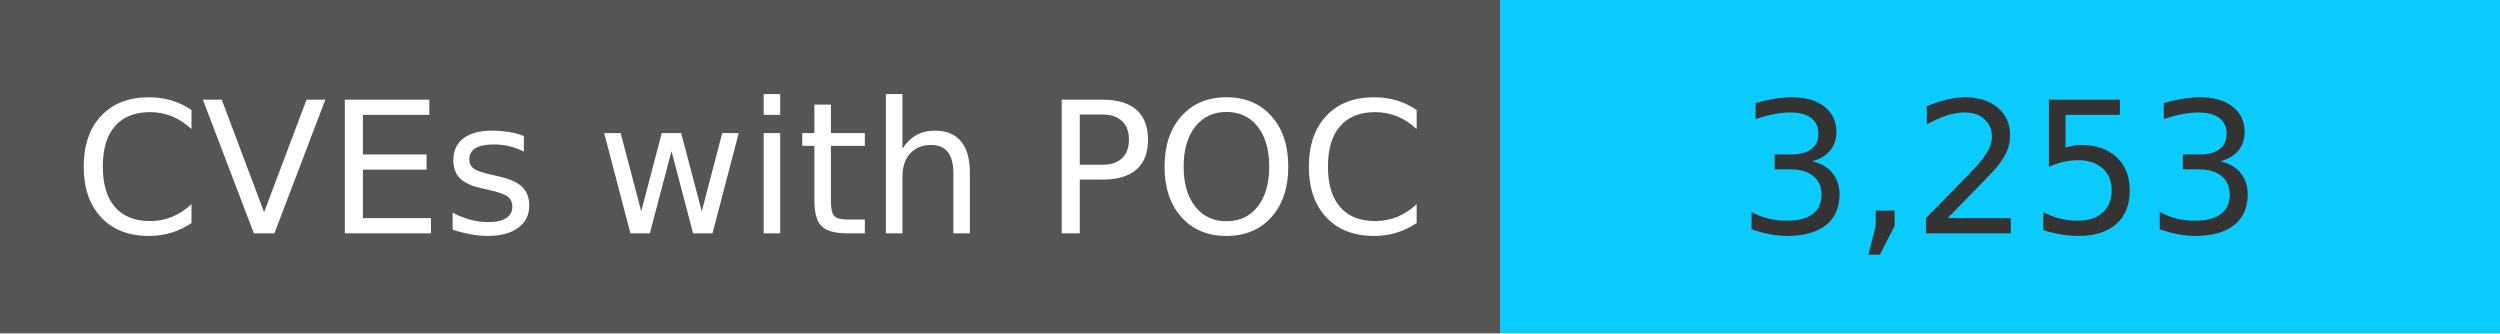
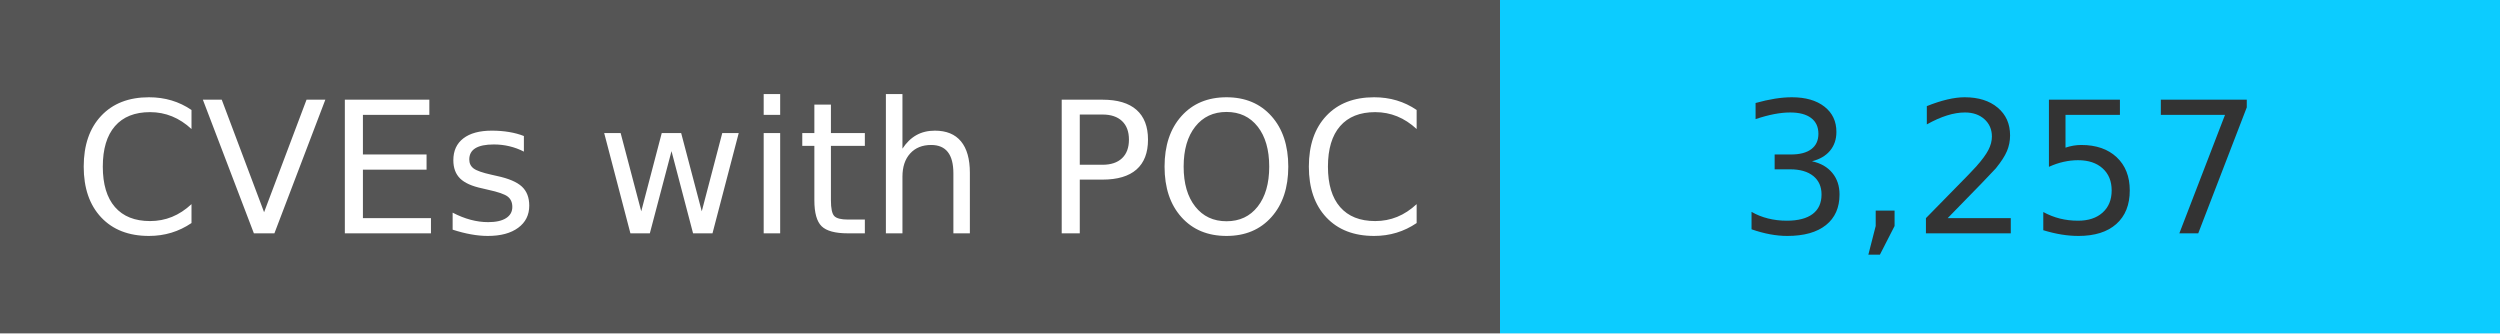
<svg xmlns="http://www.w3.org/2000/svg" width="150" height="20" role="img">
  <linearGradient id="s" x2="0" y2="100%">
    <stop offset="0" stop-color="#bbb" stop-opacity=".1" />
    <stop offset="1" stop-opacity=".1" />
  </linearGradient>
  <g>
    <rect width="90" height="20" fill="#555" />
    <rect x="90" width="267" height="20" fill="#0cccff" />
  </g>
  <g fill="#fff" text-anchor="middle" font-family="Verdana,Geneva,DejaVu Sans,sans-serif" text-rendering="geometricPrecision" font-size="110">
    <text x="450" y="140" transform="scale(.1)" fill="#fff">
            CVEs with POC
        </text>
    <text x="1200" y="140" transform="scale(.1)" fill="#333">
-             3,253
+             3,257
        </text>
  </g>
</svg>
